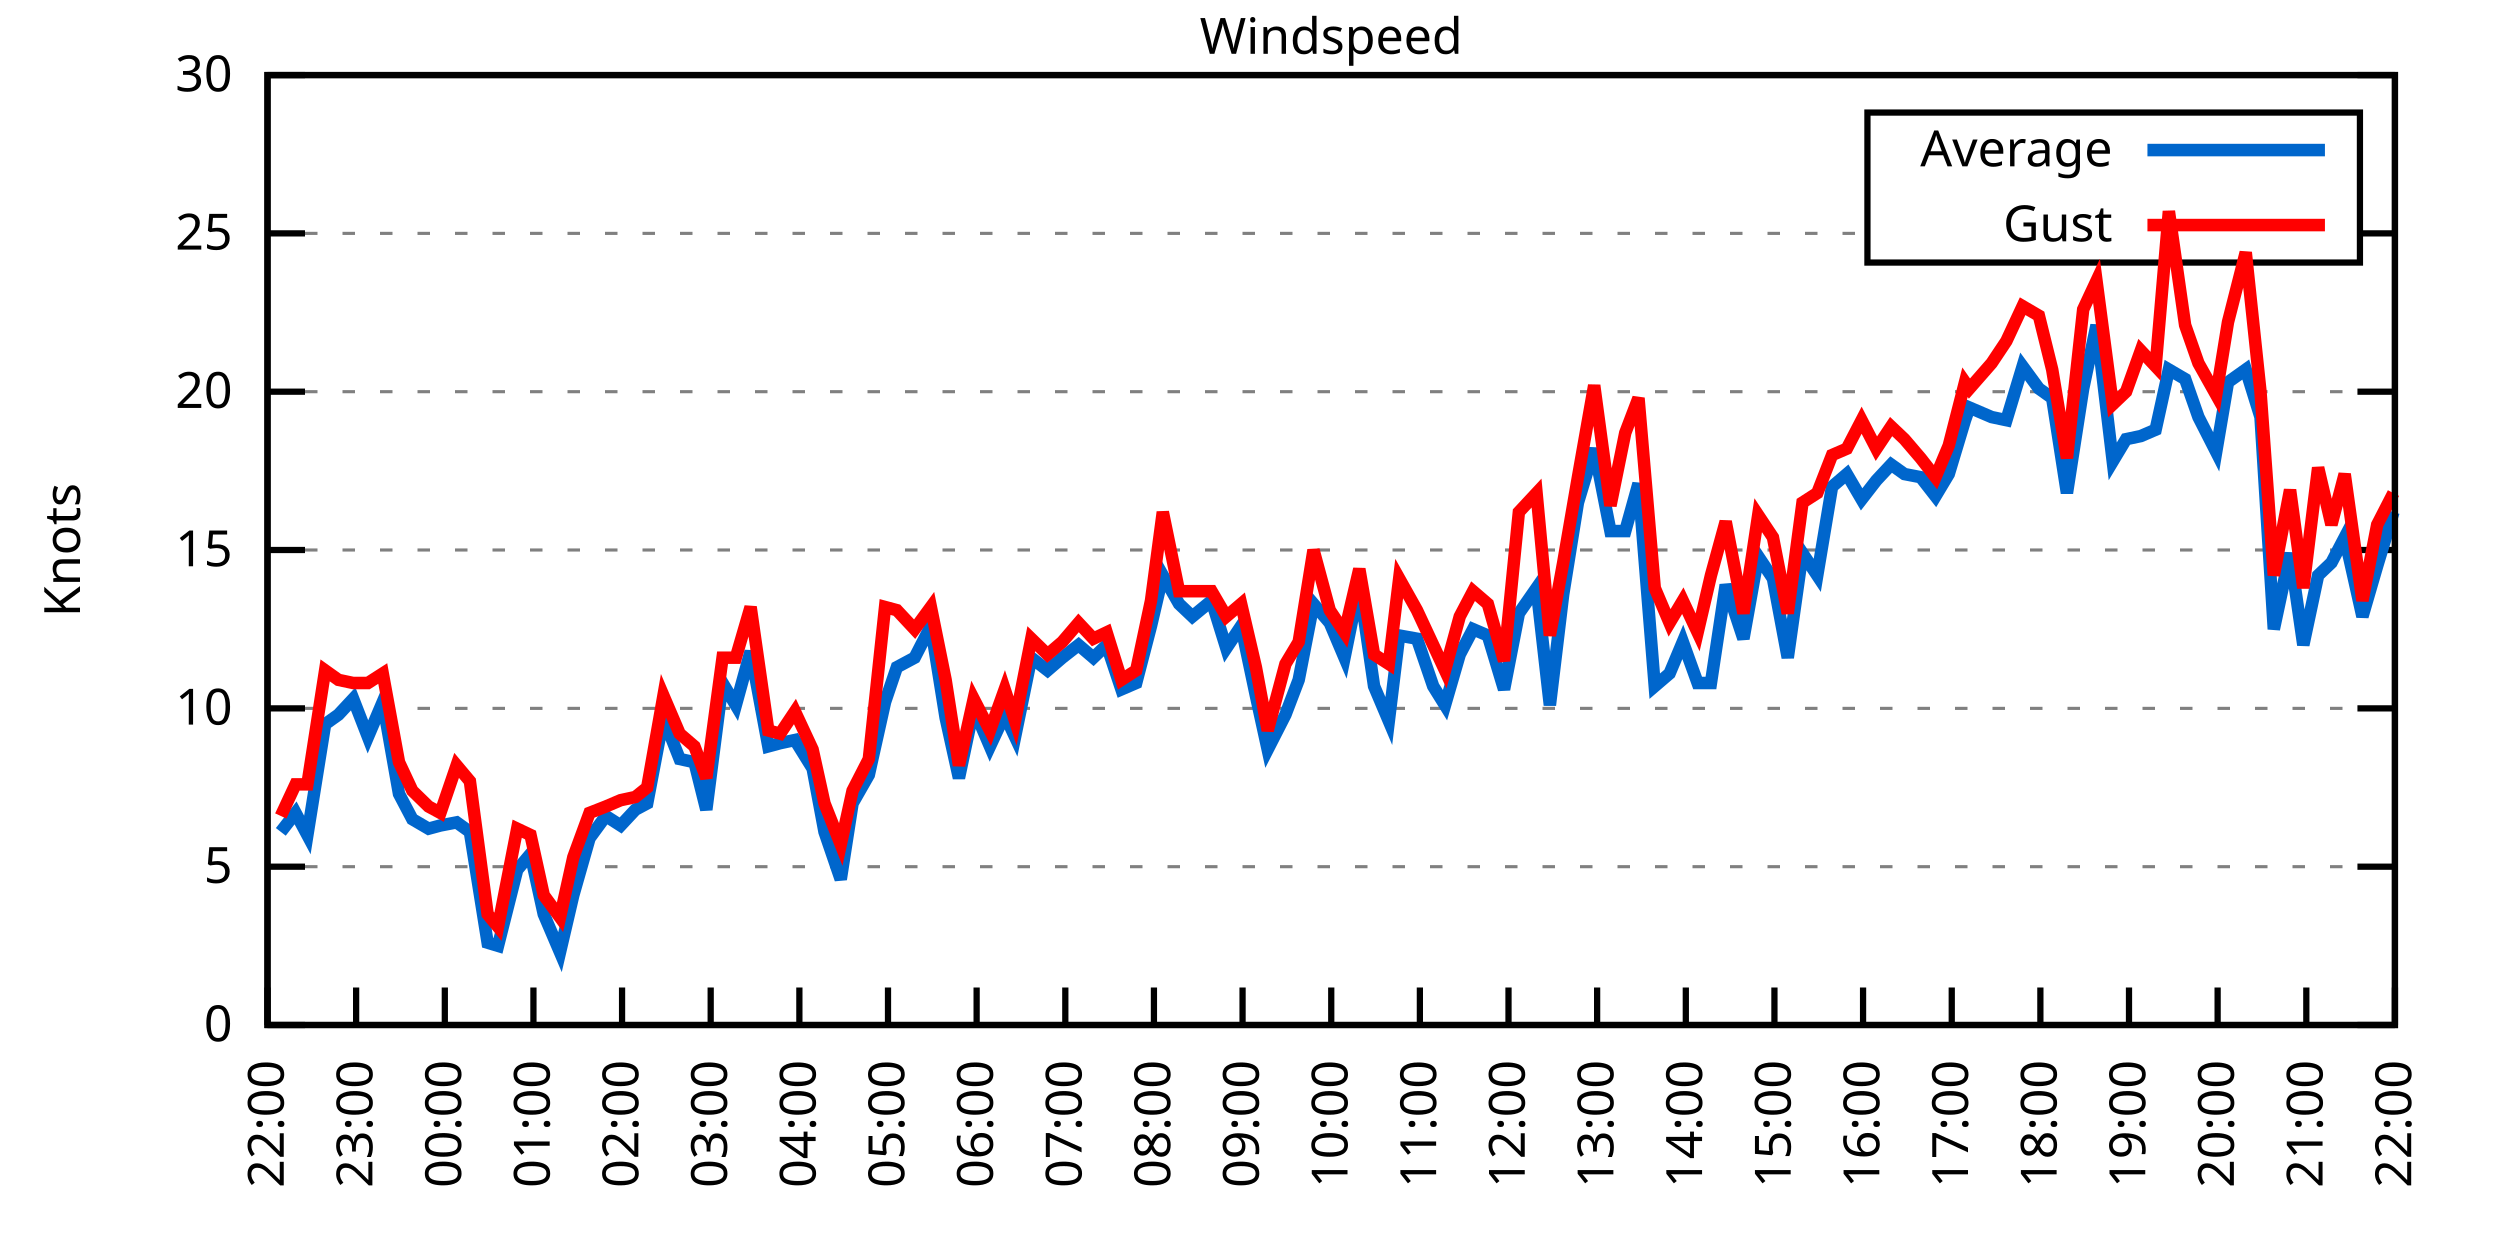
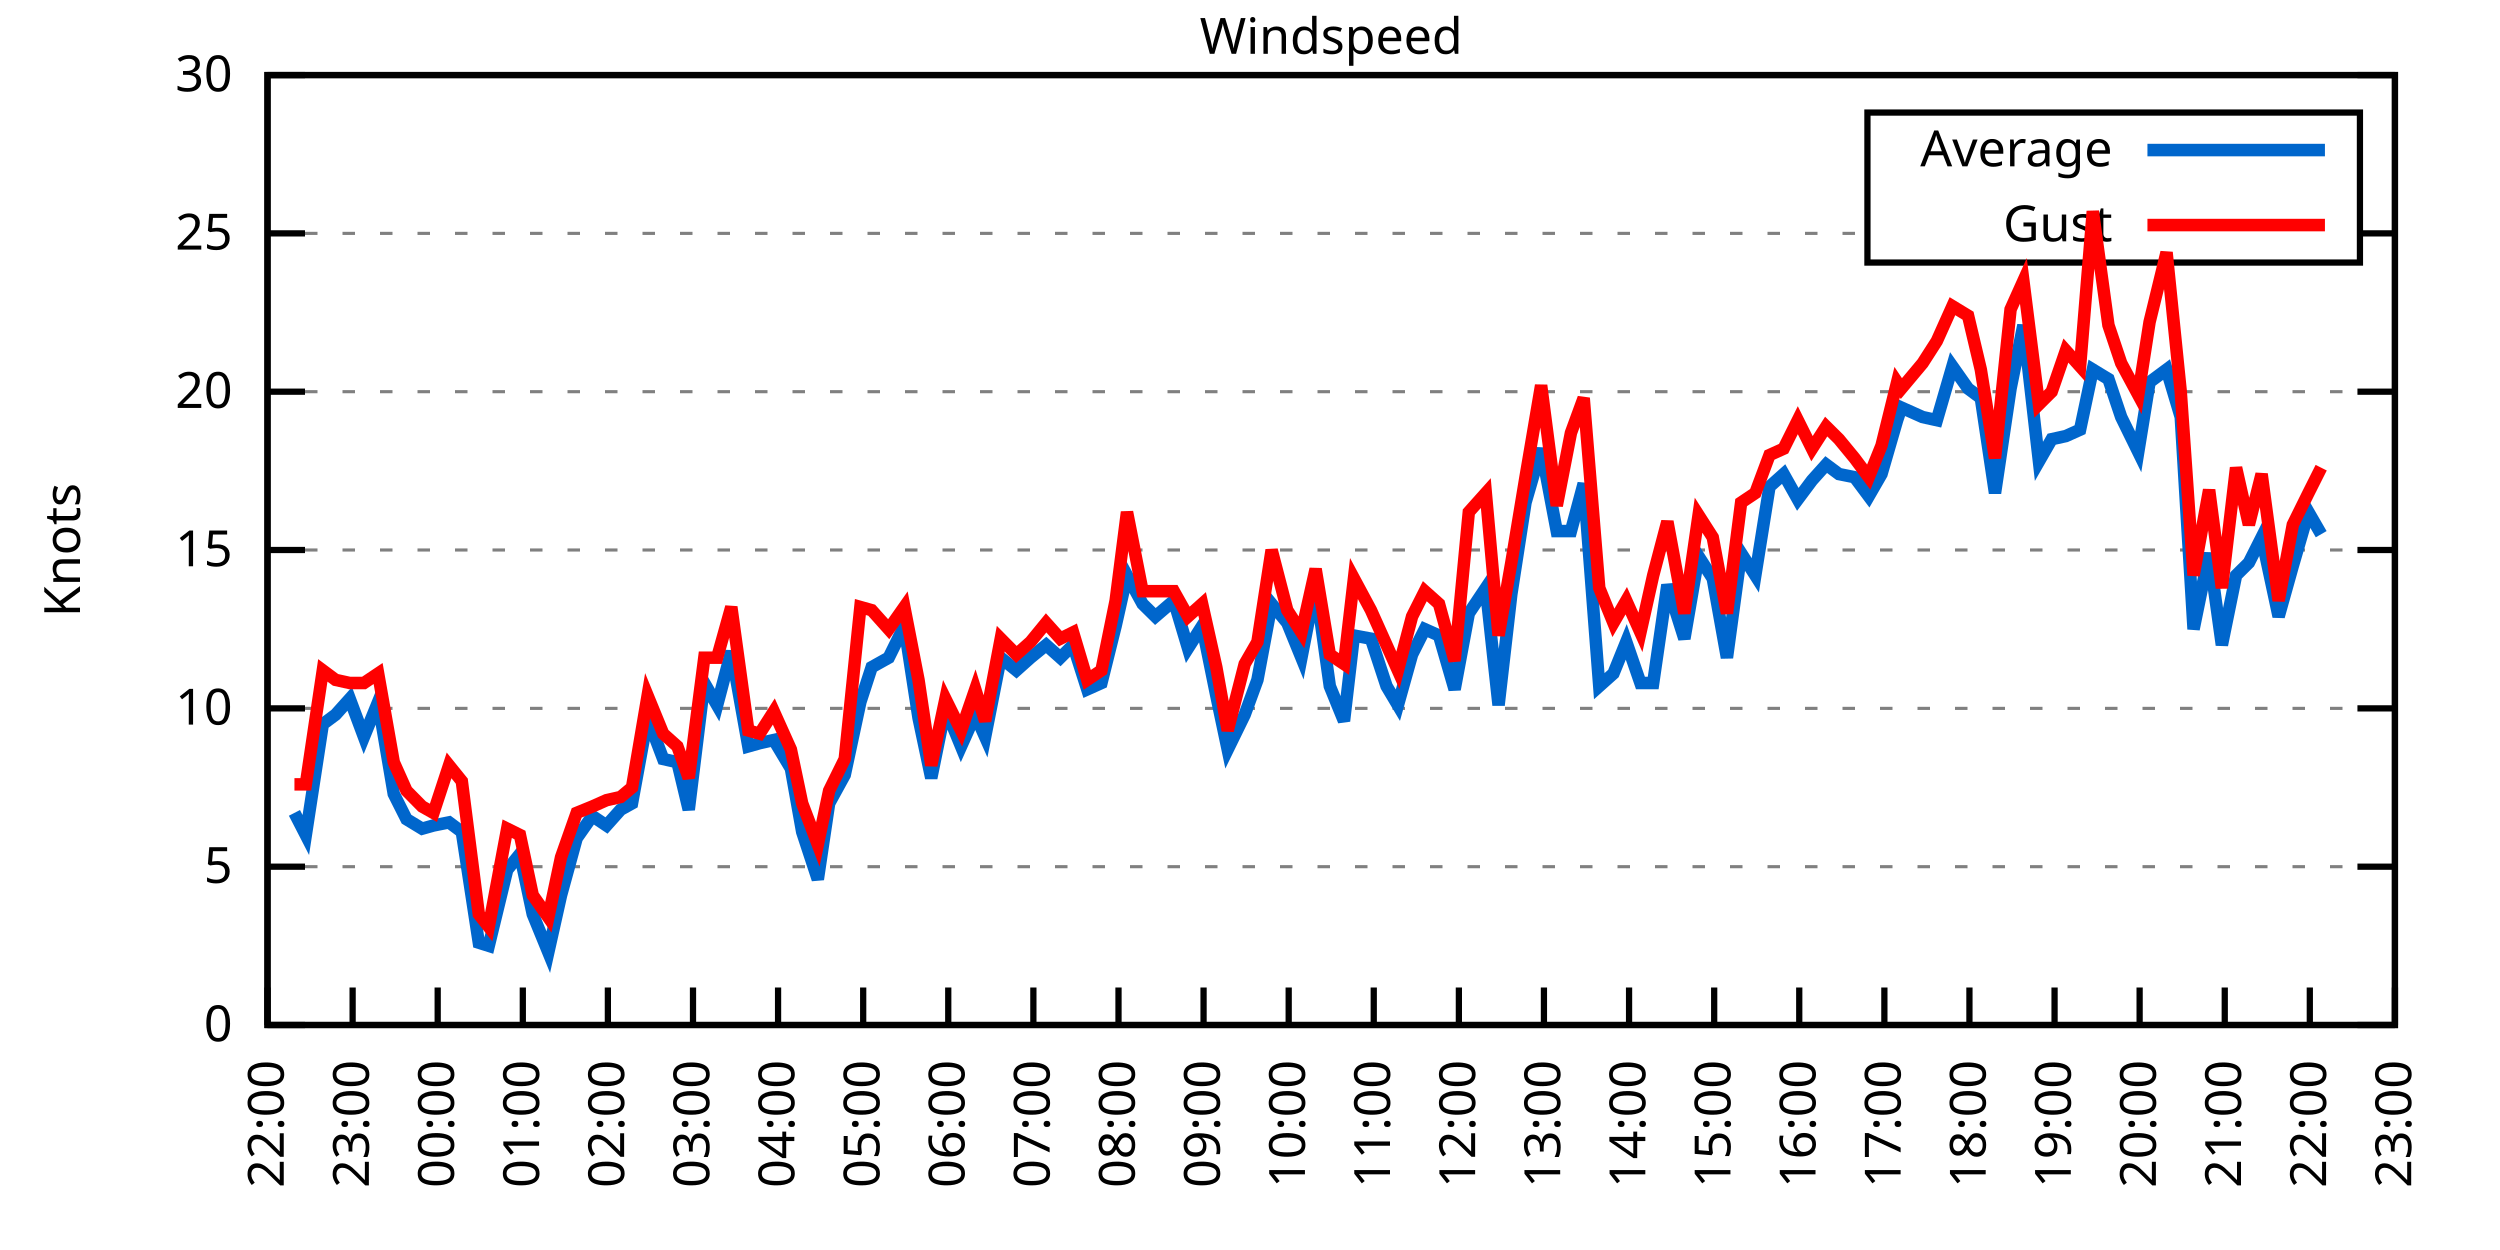
<svg xmlns="http://www.w3.org/2000/svg" xmlns:xlink="http://www.w3.org/1999/xlink" width="400" height="200" viewBox="0 0 400 200">
  <g id="gnuplot_canvas">
    <rect x="0" y="0" width="400" height="200" fill="none" />
    <defs>
      <circle id="gpDot" r="0.5" stroke-width="0.5" stroke="currentColor" />
      <path id="gpPt0" stroke-width="0.333" stroke="currentColor" d="M-1,0 h2 M0,-1 v2" />
      <path id="gpPt1" stroke-width="0.333" stroke="currentColor" d="M-1,-1 L1,1 M1,-1 L-1,1" />
      <path id="gpPt2" stroke-width="0.333" stroke="currentColor" d="M-1,0 L1,0 M0,-1 L0,1 M-1,-1 L1,1 M-1,1 L1,-1" />
      <rect id="gpPt3" stroke-width="0.333" stroke="currentColor" x="-1" y="-1" width="2" height="2" />
      <rect id="gpPt4" stroke-width="0.333" stroke="currentColor" fill="currentColor" x="-1" y="-1" width="2" height="2" />
      <circle id="gpPt5" stroke-width="0.333" stroke="currentColor" cx="0" cy="0" r="1" />
      <use xlink:href="#gpPt5" id="gpPt6" fill="currentColor" stroke="none" />
      <path id="gpPt7" stroke-width="0.333" stroke="currentColor" d="M0,-1.33 L-1.33,0.67 L1.33,0.67 z" />
      <use xlink:href="#gpPt7" id="gpPt8" fill="currentColor" stroke="none" />
      <use xlink:href="#gpPt7" id="gpPt9" stroke="currentColor" transform="rotate(180)" />
      <use xlink:href="#gpPt9" id="gpPt10" fill="currentColor" stroke="none" />
      <use xlink:href="#gpPt3" id="gpPt11" stroke="currentColor" transform="rotate(45)" />
      <use xlink:href="#gpPt11" id="gpPt12" fill="currentColor" stroke="none" />
      <path id="gpPt13" stroke-width="0.333" stroke="currentColor" d="M0,1.330 L1.265,0.411 L0.782,-1.067 L-0.782,-1.076 L-1.265,0.411 z" />
      <use xlink:href="#gpPt13" id="gpPt14" fill="currentColor" stroke="none" />
      <filter id="textbox" filterUnits="objectBoundingBox" x="0" y="0" height="1" width="1">
        <feFlood flood-color="white" flood-opacity="1" result="bgnd" />
        <feComposite in="SourceGraphic" in2="bgnd" operator="atop" />
      </filter>
      <filter id="greybox" filterUnits="objectBoundingBox" x="0" y="0" height="1" width="1">
        <feFlood flood-color="lightgrey" flood-opacity="1" result="grey" />
        <feComposite in="SourceGraphic" in2="grey" operator="atop" />
      </filter>
    </defs>
    <g fill="none" color="white" stroke="currentColor" stroke-width="1.00" stroke-linecap="butt" stroke-linejoin="miter">
</g>
    <g fill="none" color="black" stroke="currentColor" stroke-width="1.00" stroke-linecap="butt" stroke-linejoin="miter">
      <g stroke="none" shape-rendering="crispEdges">
        <polygon fill="rgb(255, 255, 255)" points="42.80,164.00 383.18,164.00 383.18,12.02 42.80,12.02 " />
      </g>
    </g>
    <g fill="none" color="black" stroke="currentColor" stroke-width="1.00" stroke-linecap="butt" stroke-linejoin="miter">
</g>
    <g fill="none" color="black" stroke="black" stroke-width="0.50" stroke-linecap="butt" stroke-linejoin="miter">
</g>
    <g fill="none" color="gray" stroke="currentColor" stroke-width="0.50" stroke-linecap="butt" stroke-linejoin="miter">
      <path stroke="gray" stroke-dasharray="2,4" class="gridline" d="M42.80,164.00 L383.19,164.00  " />
    </g>
    <g fill="none" color="gray" stroke="gray" stroke-width="1.00" stroke-linecap="butt" stroke-linejoin="miter">
</g>
    <g fill="none" color="black" stroke="currentColor" stroke-width="1.00" stroke-linecap="butt" stroke-linejoin="miter">
      <path stroke="black" d="M42.80,164.00 L48.80,164.00 M383.19,164.00 L377.19,164.00  " />
      <g transform="translate(37.20,166.60)" stroke="none" fill="black" font-family="Sans" font-size="8.00" text-anchor="end">
        <text>
          <tspan font-family="Sans"> 0</tspan>
        </text>
      </g>
    </g>
    <g fill="none" color="black" stroke="currentColor" stroke-width="1.00" stroke-linecap="butt" stroke-linejoin="miter">
</g>
    <g fill="none" color="black" stroke="black" stroke-width="0.50" stroke-linecap="butt" stroke-linejoin="miter">
</g>
    <g fill="none" color="gray" stroke="currentColor" stroke-width="0.50" stroke-linecap="butt" stroke-linejoin="miter">
      <path stroke="gray" stroke-dasharray="2,4" class="gridline" d="M42.80,138.67 L383.19,138.67  " />
    </g>
    <g fill="none" color="gray" stroke="gray" stroke-width="1.00" stroke-linecap="butt" stroke-linejoin="miter">
</g>
    <g fill="none" color="black" stroke="currentColor" stroke-width="1.00" stroke-linecap="butt" stroke-linejoin="miter">
      <path stroke="black" d="M42.80,138.67 L48.80,138.67 M383.19,138.67 L377.19,138.67  " />
      <g transform="translate(37.20,141.27)" stroke="none" fill="black" font-family="Sans" font-size="8.00" text-anchor="end">
        <text>
          <tspan font-family="Sans"> 5</tspan>
        </text>
      </g>
    </g>
    <g fill="none" color="black" stroke="currentColor" stroke-width="1.00" stroke-linecap="butt" stroke-linejoin="miter">
</g>
    <g fill="none" color="black" stroke="black" stroke-width="0.50" stroke-linecap="butt" stroke-linejoin="miter">
</g>
    <g fill="none" color="gray" stroke="currentColor" stroke-width="0.50" stroke-linecap="butt" stroke-linejoin="miter">
      <path stroke="gray" stroke-dasharray="2,4" class="gridline" d="M42.80,113.34 L383.19,113.34  " />
    </g>
    <g fill="none" color="gray" stroke="gray" stroke-width="1.00" stroke-linecap="butt" stroke-linejoin="miter">
</g>
    <g fill="none" color="black" stroke="currentColor" stroke-width="1.00" stroke-linecap="butt" stroke-linejoin="miter">
      <path stroke="black" d="M42.80,113.34 L48.80,113.34 M383.19,113.34 L377.19,113.34  " />
      <g transform="translate(37.20,115.94)" stroke="none" fill="black" font-family="Sans" font-size="8.00" text-anchor="end">
        <text>
          <tspan font-family="Sans"> 10</tspan>
        </text>
      </g>
    </g>
    <g fill="none" color="black" stroke="currentColor" stroke-width="1.00" stroke-linecap="butt" stroke-linejoin="miter">
</g>
    <g fill="none" color="black" stroke="black" stroke-width="0.50" stroke-linecap="butt" stroke-linejoin="miter">
</g>
    <g fill="none" color="gray" stroke="currentColor" stroke-width="0.50" stroke-linecap="butt" stroke-linejoin="miter">
      <path stroke="gray" stroke-dasharray="2,4" class="gridline" d="M42.80,88.00 L383.19,88.00  " />
    </g>
    <g fill="none" color="gray" stroke="gray" stroke-width="1.00" stroke-linecap="butt" stroke-linejoin="miter">
</g>
    <g fill="none" color="black" stroke="currentColor" stroke-width="1.00" stroke-linecap="butt" stroke-linejoin="miter">
      <path stroke="black" d="M42.80,88.00 L48.80,88.00 M383.19,88.00 L377.19,88.00  " />
      <g transform="translate(37.20,90.60)" stroke="none" fill="black" font-family="Sans" font-size="8.00" text-anchor="end">
        <text>
          <tspan font-family="Sans"> 15</tspan>
        </text>
      </g>
    </g>
    <g fill="none" color="black" stroke="currentColor" stroke-width="1.00" stroke-linecap="butt" stroke-linejoin="miter">
</g>
    <g fill="none" color="black" stroke="black" stroke-width="0.50" stroke-linecap="butt" stroke-linejoin="miter">
</g>
    <g fill="none" color="gray" stroke="currentColor" stroke-width="0.50" stroke-linecap="butt" stroke-linejoin="miter">
      <path stroke="gray" stroke-dasharray="2,4" class="gridline" d="M42.80,62.67 L383.19,62.67  " />
    </g>
    <g fill="none" color="gray" stroke="gray" stroke-width="1.00" stroke-linecap="butt" stroke-linejoin="miter">
</g>
    <g fill="none" color="black" stroke="currentColor" stroke-width="1.00" stroke-linecap="butt" stroke-linejoin="miter">
      <path stroke="black" d="M42.80,62.67 L48.80,62.67 M383.19,62.67 L377.19,62.67  " />
      <g transform="translate(37.20,65.27)" stroke="none" fill="black" font-family="Sans" font-size="8.00" text-anchor="end">
        <text>
          <tspan font-family="Sans"> 20</tspan>
        </text>
      </g>
    </g>
    <g fill="none" color="black" stroke="currentColor" stroke-width="1.00" stroke-linecap="butt" stroke-linejoin="miter">
</g>
    <g fill="none" color="black" stroke="black" stroke-width="0.50" stroke-linecap="butt" stroke-linejoin="miter">
</g>
    <g fill="none" color="gray" stroke="currentColor" stroke-width="0.50" stroke-linecap="butt" stroke-linejoin="miter">
      <path stroke="gray" stroke-dasharray="2,4" class="gridline" d="M42.80,37.34 L298.79,37.34 M377.59,37.34 L383.19,37.34  " />
    </g>
    <g fill="none" color="gray" stroke="gray" stroke-width="1.00" stroke-linecap="butt" stroke-linejoin="miter">
</g>
    <g fill="none" color="black" stroke="currentColor" stroke-width="1.00" stroke-linecap="butt" stroke-linejoin="miter">
      <path stroke="black" d="M42.80,37.34 L48.80,37.34 M383.19,37.34 L377.19,37.34  " />
      <g transform="translate(37.20,39.94)" stroke="none" fill="black" font-family="Sans" font-size="8.00" text-anchor="end">
        <text>
          <tspan font-family="Sans"> 25</tspan>
        </text>
      </g>
    </g>
    <g fill="none" color="black" stroke="currentColor" stroke-width="1.00" stroke-linecap="butt" stroke-linejoin="miter">
</g>
    <g fill="none" color="black" stroke="black" stroke-width="0.50" stroke-linecap="butt" stroke-linejoin="miter">
</g>
    <g fill="none" color="gray" stroke="currentColor" stroke-width="0.50" stroke-linecap="butt" stroke-linejoin="miter">
      <path stroke="gray" stroke-dasharray="2,4" class="gridline" d="M42.80,12.01 L383.19,12.01  " />
    </g>
    <g fill="none" color="gray" stroke="gray" stroke-width="1.00" stroke-linecap="butt" stroke-linejoin="miter">
</g>
    <g fill="none" color="black" stroke="currentColor" stroke-width="1.00" stroke-linecap="butt" stroke-linejoin="miter">
      <path stroke="black" d="M42.80,12.01 L48.80,12.01 M383.19,12.01 L377.19,12.01  " />
      <g transform="translate(37.20,14.61)" stroke="none" fill="black" font-family="Sans" font-size="8.00" text-anchor="end">
        <text>
          <tspan font-family="Sans"> 30</tspan>
        </text>
      </g>
    </g>
    <g fill="none" color="black" stroke="currentColor" stroke-width="1.00" stroke-linecap="butt" stroke-linejoin="miter">
      <path stroke="black" d="M42.80,164.00 L42.80,158.00  " />
      <g transform="translate(45.40,169.60) rotate(270.00)" stroke="none" fill="black" font-family="Sans" font-size="8.00" text-anchor="end">
        <text>
          <tspan font-family="Sans">22:00</tspan>
        </text>
      </g>
    </g>
    <g fill="none" color="black" stroke="currentColor" stroke-width="1.00" stroke-linecap="butt" stroke-linejoin="miter">
-       <path stroke="black" d="M56.98,164.00 L56.98,158.00  " />
-       <g transform="translate(59.58,169.60) rotate(270.00)" stroke="none" fill="black" font-family="Sans" font-size="8.00" text-anchor="end">
+       <path stroke="black" d="M56.42,164.00 L56.42,158.00  " />
+       <g transform="translate(59.02,169.60) rotate(270.00)" stroke="none" fill="black" font-family="Sans" font-size="8.00" text-anchor="end">
        <text>
          <tspan font-family="Sans">23:00</tspan>
        </text>
      </g>
    </g>
    <g fill="none" color="black" stroke="currentColor" stroke-width="1.00" stroke-linecap="butt" stroke-linejoin="miter">
-       <path stroke="black" d="M71.17,164.00 L71.17,158.00  " />
-       <g transform="translate(73.77,169.60) rotate(270.00)" stroke="none" fill="black" font-family="Sans" font-size="8.00" text-anchor="end">
+       <path stroke="black" d="M70.03,164.00 L70.03,158.00  " />
+       <g transform="translate(72.63,169.60) rotate(270.00)" stroke="none" fill="black" font-family="Sans" font-size="8.00" text-anchor="end">
        <text>
          <tspan font-family="Sans">00:00</tspan>
        </text>
      </g>
    </g>
    <g fill="none" color="black" stroke="currentColor" stroke-width="1.00" stroke-linecap="butt" stroke-linejoin="miter">
-       <path stroke="black" d="M85.35,164.00 L85.35,158.00  " />
-       <g transform="translate(87.95,169.60) rotate(270.00)" stroke="none" fill="black" font-family="Sans" font-size="8.00" text-anchor="end">
+       <path stroke="black" d="M83.65,164.00 L83.65,158.00  " />
+       <g transform="translate(86.25,169.60) rotate(270.00)" stroke="none" fill="black" font-family="Sans" font-size="8.00" text-anchor="end">
        <text>
          <tspan font-family="Sans">01:00</tspan>
        </text>
      </g>
    </g>
    <g fill="none" color="black" stroke="currentColor" stroke-width="1.00" stroke-linecap="butt" stroke-linejoin="miter">
-       <path stroke="black" d="M99.53,164.00 L99.53,158.00  " />
-       <g transform="translate(102.13,169.60) rotate(270.00)" stroke="none" fill="black" font-family="Sans" font-size="8.00" text-anchor="end">
+       <path stroke="black" d="M97.26,164.00 L97.26,158.00  " />
+       <g transform="translate(99.86,169.60) rotate(270.00)" stroke="none" fill="black" font-family="Sans" font-size="8.00" text-anchor="end">
        <text>
          <tspan font-family="Sans">02:00</tspan>
        </text>
      </g>
    </g>
    <g fill="none" color="black" stroke="currentColor" stroke-width="1.00" stroke-linecap="butt" stroke-linejoin="miter">
-       <path stroke="black" d="M113.71,164.00 L113.71,158.00  " />
-       <g transform="translate(116.31,169.60) rotate(270.00)" stroke="none" fill="black" font-family="Sans" font-size="8.00" text-anchor="end">
+       <path stroke="black" d="M110.88,164.00 L110.88,158.00  " />
+       <g transform="translate(113.48,169.60) rotate(270.00)" stroke="none" fill="black" font-family="Sans" font-size="8.00" text-anchor="end">
        <text>
          <tspan font-family="Sans">03:00</tspan>
        </text>
      </g>
    </g>
    <g fill="none" color="black" stroke="currentColor" stroke-width="1.00" stroke-linecap="butt" stroke-linejoin="miter">
-       <path stroke="black" d="M127.90,164.00 L127.90,158.00  " />
-       <g transform="translate(130.50,169.60) rotate(270.00)" stroke="none" fill="black" font-family="Sans" font-size="8.00" text-anchor="end">
+       <path stroke="black" d="M124.49,164.00 L124.49,158.00  " />
+       <g transform="translate(127.09,169.60) rotate(270.00)" stroke="none" fill="black" font-family="Sans" font-size="8.00" text-anchor="end">
        <text>
          <tspan font-family="Sans">04:00</tspan>
        </text>
      </g>
    </g>
    <g fill="none" color="black" stroke="currentColor" stroke-width="1.00" stroke-linecap="butt" stroke-linejoin="miter">
-       <path stroke="black" d="M142.08,164.00 L142.08,158.00  " />
-       <g transform="translate(144.68,169.60) rotate(270.00)" stroke="none" fill="black" font-family="Sans" font-size="8.00" text-anchor="end">
+       <path stroke="black" d="M138.11,164.00 L138.11,158.00  " />
+       <g transform="translate(140.71,169.60) rotate(270.00)" stroke="none" fill="black" font-family="Sans" font-size="8.00" text-anchor="end">
        <text>
          <tspan font-family="Sans">05:00</tspan>
        </text>
      </g>
    </g>
    <g fill="none" color="black" stroke="currentColor" stroke-width="1.00" stroke-linecap="butt" stroke-linejoin="miter">
-       <path stroke="black" d="M156.26,164.00 L156.26,158.00  " />
-       <g transform="translate(158.86,169.60) rotate(270.00)" stroke="none" fill="black" font-family="Sans" font-size="8.00" text-anchor="end">
+       <path stroke="black" d="M151.72,164.00 L151.72,158.00  " />
+       <g transform="translate(154.32,169.60) rotate(270.00)" stroke="none" fill="black" font-family="Sans" font-size="8.00" text-anchor="end">
        <text>
          <tspan font-family="Sans">06:00</tspan>
        </text>
      </g>
    </g>
    <g fill="none" color="black" stroke="currentColor" stroke-width="1.00" stroke-linecap="butt" stroke-linejoin="miter">
-       <path stroke="black" d="M170.45,164.00 L170.45,158.00  " />
-       <g transform="translate(173.05,169.60) rotate(270.00)" stroke="none" fill="black" font-family="Sans" font-size="8.00" text-anchor="end">
+       <path stroke="black" d="M165.34,164.00 L165.34,158.00  " />
+       <g transform="translate(167.94,169.60) rotate(270.00)" stroke="none" fill="black" font-family="Sans" font-size="8.00" text-anchor="end">
        <text>
          <tspan font-family="Sans">07:00</tspan>
        </text>
      </g>
    </g>
    <g fill="none" color="black" stroke="currentColor" stroke-width="1.00" stroke-linecap="butt" stroke-linejoin="miter">
-       <path stroke="black" d="M184.63,164.00 L184.63,158.00  " />
-       <g transform="translate(187.23,169.60) rotate(270.00)" stroke="none" fill="black" font-family="Sans" font-size="8.00" text-anchor="end">
+       <path stroke="black" d="M178.96,164.00 L178.96,158.00  " />
+       <g transform="translate(181.56,169.60) rotate(270.00)" stroke="none" fill="black" font-family="Sans" font-size="8.00" text-anchor="end">
        <text>
          <tspan font-family="Sans">08:00</tspan>
        </text>
      </g>
    </g>
    <g fill="none" color="black" stroke="currentColor" stroke-width="1.00" stroke-linecap="butt" stroke-linejoin="miter">
-       <path stroke="black" d="M198.81,164.00 L198.81,158.00  " />
-       <g transform="translate(201.41,169.60) rotate(270.00)" stroke="none" fill="black" font-family="Sans" font-size="8.00" text-anchor="end">
+       <path stroke="black" d="M192.57,164.00 L192.57,158.00  " />
+       <g transform="translate(195.17,169.60) rotate(270.00)" stroke="none" fill="black" font-family="Sans" font-size="8.00" text-anchor="end">
        <text>
          <tspan font-family="Sans">09:00</tspan>
        </text>
      </g>
    </g>
    <g fill="none" color="black" stroke="currentColor" stroke-width="1.00" stroke-linecap="butt" stroke-linejoin="miter">
-       <path stroke="black" d="M213.00,164.00 L213.00,158.00  " />
-       <g transform="translate(215.60,169.60) rotate(270.00)" stroke="none" fill="black" font-family="Sans" font-size="8.00" text-anchor="end">
+       <path stroke="black" d="M206.19,164.00 L206.19,158.00  " />
+       <g transform="translate(208.79,169.60) rotate(270.00)" stroke="none" fill="black" font-family="Sans" font-size="8.00" text-anchor="end">
        <text>
          <tspan font-family="Sans">10:00</tspan>
        </text>
      </g>
    </g>
    <g fill="none" color="black" stroke="currentColor" stroke-width="1.00" stroke-linecap="butt" stroke-linejoin="miter">
-       <path stroke="black" d="M227.18,164.00 L227.18,158.00  " />
-       <g transform="translate(229.78,169.60) rotate(270.00)" stroke="none" fill="black" font-family="Sans" font-size="8.00" text-anchor="end">
+       <path stroke="black" d="M219.80,164.00 L219.80,158.00  " />
+       <g transform="translate(222.40,169.60) rotate(270.00)" stroke="none" fill="black" font-family="Sans" font-size="8.00" text-anchor="end">
        <text>
          <tspan font-family="Sans">11:00</tspan>
        </text>
      </g>
    </g>
    <g fill="none" color="black" stroke="currentColor" stroke-width="1.00" stroke-linecap="butt" stroke-linejoin="miter">
-       <path stroke="black" d="M241.36,164.00 L241.36,158.00  " />
-       <g transform="translate(243.96,169.60) rotate(270.00)" stroke="none" fill="black" font-family="Sans" font-size="8.00" text-anchor="end">
+       <path stroke="black" d="M233.42,164.00 L233.42,158.00  " />
+       <g transform="translate(236.02,169.60) rotate(270.00)" stroke="none" fill="black" font-family="Sans" font-size="8.00" text-anchor="end">
        <text>
          <tspan font-family="Sans">12:00</tspan>
        </text>
      </g>
    </g>
    <g fill="none" color="black" stroke="currentColor" stroke-width="1.00" stroke-linecap="butt" stroke-linejoin="miter">
-       <path stroke="black" d="M255.54,164.00 L255.54,158.00  " />
-       <g transform="translate(258.14,169.60) rotate(270.00)" stroke="none" fill="black" font-family="Sans" font-size="8.00" text-anchor="end">
+       <path stroke="black" d="M247.03,164.00 L247.03,158.00  " />
+       <g transform="translate(249.63,169.60) rotate(270.00)" stroke="none" fill="black" font-family="Sans" font-size="8.00" text-anchor="end">
        <text>
          <tspan font-family="Sans">13:00</tspan>
        </text>
      </g>
    </g>
    <g fill="none" color="black" stroke="currentColor" stroke-width="1.00" stroke-linecap="butt" stroke-linejoin="miter">
-       <path stroke="black" d="M269.73,164.00 L269.73,158.00  " />
-       <g transform="translate(272.33,169.60) rotate(270.00)" stroke="none" fill="black" font-family="Sans" font-size="8.00" text-anchor="end">
+       <path stroke="black" d="M260.65,164.00 L260.65,158.00  " />
+       <g transform="translate(263.25,169.60) rotate(270.00)" stroke="none" fill="black" font-family="Sans" font-size="8.00" text-anchor="end">
        <text>
          <tspan font-family="Sans">14:00</tspan>
        </text>
      </g>
    </g>
    <g fill="none" color="black" stroke="currentColor" stroke-width="1.00" stroke-linecap="butt" stroke-linejoin="miter">
-       <path stroke="black" d="M283.91,164.00 L283.91,158.00  " />
-       <g transform="translate(286.51,169.60) rotate(270.00)" stroke="none" fill="black" font-family="Sans" font-size="8.00" text-anchor="end">
+       <path stroke="black" d="M274.27,164.00 L274.27,158.00  " />
+       <g transform="translate(276.87,169.60) rotate(270.00)" stroke="none" fill="black" font-family="Sans" font-size="8.00" text-anchor="end">
        <text>
          <tspan font-family="Sans">15:00</tspan>
        </text>
      </g>
    </g>
    <g fill="none" color="black" stroke="currentColor" stroke-width="1.00" stroke-linecap="butt" stroke-linejoin="miter">
-       <path stroke="black" d="M298.09,164.00 L298.09,158.00  " />
-       <g transform="translate(300.69,169.60) rotate(270.00)" stroke="none" fill="black" font-family="Sans" font-size="8.00" text-anchor="end">
+       <path stroke="black" d="M287.88,164.00 L287.88,158.00  " />
+       <g transform="translate(290.48,169.60) rotate(270.00)" stroke="none" fill="black" font-family="Sans" font-size="8.00" text-anchor="end">
        <text>
          <tspan font-family="Sans">16:00</tspan>
        </text>
      </g>
    </g>
    <g fill="none" color="black" stroke="currentColor" stroke-width="1.00" stroke-linecap="butt" stroke-linejoin="miter">
-       <path stroke="black" d="M312.28,164.00 L312.28,158.00  " />
-       <g transform="translate(314.88,169.60) rotate(270.00)" stroke="none" fill="black" font-family="Sans" font-size="8.00" text-anchor="end">
+       <path stroke="black" d="M301.50,164.00 L301.50,158.00  " />
+       <g transform="translate(304.10,169.60) rotate(270.00)" stroke="none" fill="black" font-family="Sans" font-size="8.00" text-anchor="end">
        <text>
          <tspan font-family="Sans">17:00</tspan>
        </text>
      </g>
    </g>
    <g fill="none" color="black" stroke="currentColor" stroke-width="1.00" stroke-linecap="butt" stroke-linejoin="miter">
-       <path stroke="black" d="M326.46,164.00 L326.46,158.00  " />
-       <g transform="translate(329.06,169.60) rotate(270.00)" stroke="none" fill="black" font-family="Sans" font-size="8.00" text-anchor="end">
+       <path stroke="black" d="M315.11,164.00 L315.11,158.00  " />
+       <g transform="translate(317.71,169.60) rotate(270.00)" stroke="none" fill="black" font-family="Sans" font-size="8.00" text-anchor="end">
        <text>
          <tspan font-family="Sans">18:00</tspan>
        </text>
      </g>
    </g>
    <g fill="none" color="black" stroke="currentColor" stroke-width="1.00" stroke-linecap="butt" stroke-linejoin="miter">
-       <path stroke="black" d="M340.64,164.00 L340.64,158.00  " />
-       <g transform="translate(343.24,169.60) rotate(270.00)" stroke="none" fill="black" font-family="Sans" font-size="8.00" text-anchor="end">
+       <path stroke="black" d="M328.73,164.00 L328.73,158.00  " />
+       <g transform="translate(331.33,169.60) rotate(270.00)" stroke="none" fill="black" font-family="Sans" font-size="8.00" text-anchor="end">
        <text>
          <tspan font-family="Sans">19:00</tspan>
        </text>
      </g>
    </g>
    <g fill="none" color="black" stroke="currentColor" stroke-width="1.00" stroke-linecap="butt" stroke-linejoin="miter">
-       <path stroke="black" d="M354.82,164.00 L354.82,158.00  " />
-       <g transform="translate(357.42,169.60) rotate(270.00)" stroke="none" fill="black" font-family="Sans" font-size="8.00" text-anchor="end">
+       <path stroke="black" d="M342.34,164.00 L342.34,158.00  " />
+       <g transform="translate(344.94,169.60) rotate(270.00)" stroke="none" fill="black" font-family="Sans" font-size="8.00" text-anchor="end">
        <text>
          <tspan font-family="Sans">20:00</tspan>
        </text>
      </g>
    </g>
    <g fill="none" color="black" stroke="currentColor" stroke-width="1.00" stroke-linecap="butt" stroke-linejoin="miter">
-       <path stroke="black" d="M369.01,164.00 L369.01,158.00  " />
-       <g transform="translate(371.61,169.60) rotate(270.00)" stroke="none" fill="black" font-family="Sans" font-size="8.00" text-anchor="end">
+       <path stroke="black" d="M355.96,164.00 L355.96,158.00  " />
+       <g transform="translate(358.56,169.60) rotate(270.00)" stroke="none" fill="black" font-family="Sans" font-size="8.00" text-anchor="end">
        <text>
          <tspan font-family="Sans">21:00</tspan>
+         </text>
+       </g>
+     </g>
+     <g fill="none" color="black" stroke="currentColor" stroke-width="1.00" stroke-linecap="butt" stroke-linejoin="miter">
+       <path stroke="black" d="M369.57,164.00 L369.57,158.00  " />
+       <g transform="translate(372.17,169.60) rotate(270.00)" stroke="none" fill="black" font-family="Sans" font-size="8.00" text-anchor="end">
+         <text>
+           <tspan font-family="Sans">22:00</tspan>
        </text>
      </g>
    </g>
    <g fill="none" color="black" stroke="currentColor" stroke-width="1.00" stroke-linecap="butt" stroke-linejoin="miter">
      <path stroke="black" d="M383.19,164.00 L383.19,158.00  " />
      <g transform="translate(385.79,169.60) rotate(270.00)" stroke="none" fill="black" font-family="Sans" font-size="8.00" text-anchor="end">
        <text>
-           <tspan font-family="Sans">22:00</tspan>
+           <tspan font-family="Sans">23:00</tspan>
        </text>
      </g>
    </g>
    <g fill="none" color="black" stroke="currentColor" stroke-width="1.00" stroke-linecap="butt" stroke-linejoin="miter">
</g>
    <g fill="none" color="black" stroke="currentColor" stroke-width="1.00" stroke-linecap="butt" stroke-linejoin="miter">
      <path stroke="black" d="M42.80,12.01 L42.80,164.00 L383.19,164.00 L383.19,12.01 L42.80,12.01 Z  " />
    </g>
    <g fill="none" color="black" stroke="currentColor" stroke-width="1.00" stroke-linecap="butt" stroke-linejoin="miter">
</g>
    <g fill="none" color="black" stroke="currentColor" stroke-width="1.00" stroke-linecap="butt" stroke-linejoin="miter">
      <path stroke="black" d="M298.79,42.01 L298.79,18.01 L377.59,18.01 L377.59,42.01 L298.79,42.01 Z  " />
    </g>
    <g id="Windspeed_plot_1">
      <g fill="none" color="white" stroke="black" stroke-width="2.00" stroke-linecap="butt" stroke-linejoin="miter">
</g>
      <g fill="none" color="black" stroke="currentColor" stroke-width="2.00" stroke-linecap="butt" stroke-linejoin="miter">
        <g transform="translate(337.99,26.61)" stroke="none" fill="black" font-family="Sans" font-size="8.00" text-anchor="end">
          <text>
            <tspan font-family="Sans">Average</tspan>
          </text>
        </g>
      </g>
      <g fill="none" color="black" stroke="currentColor" stroke-width="2.00" stroke-linecap="butt" stroke-linejoin="miter">
-         <path stroke="rgb(  0, 102, 204)" d="M343.59,24.01 L371.99,24.01 M44.93,133.10 L47.29,130.06 L49.18,133.60 L52.02,115.87 L54.15,114.35 L56.51,111.82   L58.87,117.90 L61.24,112.32 L63.84,127.02 L65.97,131.07 L68.57,132.59 L70.46,132.08 L73.06,131.58 L75.18,133.10   L78.02,150.83 L79.68,151.33 L82.75,139.17 L84.88,136.64 L87.00,146.27 L89.60,152.35 L91.73,143.23 L94.33,134.11   L96.93,130.56 L99.30,132.08 L101.66,129.55 L103.55,128.54 L106.15,114.86 L108.75,121.44 L111.11,121.95 L113.01,129.55   L115.61,109.28 L117.73,112.83 L120.10,104.22 L122.93,119.42 L124.82,118.91 L127.19,118.40 L130.02,122.96 L131.92,133.10   L134.52,140.69 L136.41,128.54 L139.01,123.98 L141.61,112.32 L143.50,106.75 L146.34,105.23 L148.94,100.16 L151.30,114.86   L153.43,124.48 L155.79,113.34 L158.39,119.42 L160.75,114.35 L162.41,117.90 L165.01,105.23 L167.61,107.26 L169.97,105.23   L172.57,103.20 L174.94,105.23 L177.06,103.20 L179.43,110.30 L181.79,109.28 L184.16,100.16 L186.05,92.06 L188.65,96.62   L190.78,98.64 L193.85,96.11 L196.21,103.71 L198.58,100.16 L200.94,111.31 L202.83,119.92 L205.67,114.35 L207.79,108.78   L210.16,96.62 L212.76,99.66 L215.12,105.23 L217.49,93.58 L219.85,109.79 L222.21,115.36 L223.87,101.68 L226.71,102.19   L229.31,109.79 L231.20,112.83 L233.56,104.72 L235.69,100.67 L238.05,101.68 L240.65,110.30 L243.02,98.14 L245.85,94.08   L247.98,112.83 L250.11,95.10 L252.47,80.41 L255.07,71.79 L257.67,84.97 L260.04,84.97 L262.16,77.37 L264.76,109.79   L267.13,107.76 L269.25,102.70 L271.62,109.28 L273.75,109.28 L276.11,93.58 L278.95,102.19 L281.31,89.02 L283.67,92.56   L286.04,105.23 L288.40,88.51 L290.76,92.06 L293.13,77.87 L295.49,75.85 L297.86,79.90 L300.22,76.86 L302.58,74.33   L304.71,75.85 L307.31,76.35 L309.68,79.39 L311.80,75.85 L314.40,67.23 L315.11,65.21 L318.66,66.73 L321.02,67.23   L323.62,58.62 L326.22,62.17 L328.35,63.69 L330.71,78.89 L333.31,62.17 L335.44,52.03 L338.04,73.82 L340.17,70.27   L342.53,69.77 L344.90,68.75 L347.02,59.13 L349.62,60.65 L351.75,66.73 L354.59,72.30 L356.48,61.15 L359.32,59.13   L361.68,66.73 L363.81,100.67 L366.41,88.51 L368.53,103.20 L370.90,92.06 L373.03,90.03 L375.15,85.98 L377.99,98.64   L380.35,90.54 L382.95,81.93  " />
+         <path stroke="rgb(  0, 102, 204)" d="M343.59,24.01 L371.99,24.01 M47.11,130.06 L48.93,133.60 L51.65,115.87 L53.69,114.35 L55.96,111.82 L58.23,117.90   L60.50,112.32 L63.00,127.02 L65.04,131.07 L67.54,132.59 L69.35,132.08 L71.85,131.58 L73.89,133.10 L76.61,150.83   L78.20,151.33 L81.15,139.17 L83.19,136.64 L85.24,146.27 L87.73,152.35 L89.77,143.23 L92.27,134.11 L94.77,130.56   L97.04,132.08 L99.30,129.55 L101.12,128.54 L103.62,114.86 L106.11,121.44 L108.38,121.95 L110.20,129.55 L112.69,109.28   L114.74,112.83 L117.01,104.22 L119.73,119.42 L121.54,118.91 L123.81,118.40 L126.54,122.96 L128.35,133.10 L130.85,140.69   L132.66,128.54 L135.16,123.98 L137.66,112.32 L139.47,106.75 L142.19,105.23 L144.69,100.16 L146.96,114.86 L149.00,124.48   L151.27,113.34 L153.77,119.42 L156.04,114.35 L157.62,117.90 L160.12,105.23 L162.62,107.26 L164.89,105.23 L167.38,103.20   L169.65,105.23 L171.69,103.20 L173.96,110.30 L176.23,109.28 L178.50,100.16 L180.32,92.06 L182.81,96.62 L184.86,98.64   L187.81,96.11 L190.08,103.71 L192.34,100.16 L194.61,111.31 L196.43,119.92 L199.15,114.35 L201.19,108.78 L203.46,96.62   L205.96,99.66 L208.23,105.23 L210.50,93.58 L212.77,109.79 L215.04,115.36 L216.63,101.68 L219.35,102.19 L221.85,109.79   L223.66,112.83 L225.93,104.72 L227.97,100.67 L230.24,101.68 L232.74,110.30 L235.01,98.14 L237.73,94.08 L239.77,112.83   L241.81,95.10 L244.08,80.41 L246.58,71.79 L249.08,84.97 L251.35,84.97 L253.39,77.37 L255.88,109.79 L258.15,107.76   L260.20,102.70 L262.47,109.28 L264.51,109.28 L266.78,93.58 L269.50,102.19 L271.77,89.02 L274.04,92.56 L276.31,105.23   L278.58,88.51 L280.85,92.06 L283.12,77.87 L285.38,75.85 L287.65,79.90 L289.92,76.86 L292.19,74.33 L294.23,75.85   L296.73,76.35 L299.00,79.39 L301.04,75.85 L303.54,67.23 L304.22,65.21 L307.62,66.73 L309.89,67.23 L312.39,58.62   L314.89,62.17 L316.93,63.69 L319.20,78.89 L321.69,62.17 L323.74,52.03 L326.23,73.82 L328.27,70.27 L330.54,69.77   L332.81,68.75 L334.85,59.13 L337.35,60.65 L339.39,66.73 L342.12,72.30 L343.93,61.15 L346.65,59.13 L348.92,66.73   L350.97,100.67 L353.46,88.51 L355.50,103.20 L357.77,92.06 L359.82,90.03 L361.86,85.98 L364.58,98.64 L366.85,90.54   L369.35,81.93 L371.39,85.47  " />
      </g>
    </g>
    <g id="Windspeed_plot_2">
      <g fill="none" color="black" stroke="currentColor" stroke-width="2.00" stroke-linecap="butt" stroke-linejoin="miter">
        <g transform="translate(337.99,38.61)" stroke="none" fill="black" font-family="Sans" font-size="8.00" text-anchor="end">
          <text>
            <tspan font-family="Sans">Gust</tspan>
          </text>
        </g>
      </g>
      <g fill="none" color="black" stroke="currentColor" stroke-width="2.00" stroke-linecap="butt" stroke-linejoin="miter">
-         <path stroke="rgb(255,   0,   0)" d="M343.59,36.01 L371.99,36.01 M44.93,130.56 L47.29,125.50 L49.18,125.50 L52.02,107.26 L54.15,108.78 L56.51,109.28   L58.87,109.28 L61.24,107.76 L63.84,121.95 L65.97,126.51 L68.57,129.04 L70.46,130.06 L73.06,122.46 L75.18,124.99   L78.02,146.27 L79.68,148.29 L82.75,132.59 L84.88,133.60 L87.00,143.23 L89.60,146.77 L91.73,137.15 L94.33,130.06   L96.93,129.04 L99.30,128.03 L101.66,127.52 L103.55,126.00 L106.15,111.31 L108.75,117.39 L111.11,119.42 L113.01,124.48   L115.61,105.23 L117.73,105.23 L120.10,97.12 L122.93,116.88 L124.82,117.39 L127.19,113.84 L130.02,119.92 L131.92,128.54   L134.52,135.12 L136.41,126.51 L139.01,121.44 L141.61,97.12 L143.50,97.63 L146.34,100.67 L148.94,97.12 L151.30,108.78   L153.43,122.46 L155.79,111.82 L158.39,116.88 L160.75,110.30 L162.41,115.36 L165.01,102.19 L167.61,104.72 L169.97,102.70   L172.57,99.66 L174.94,102.19 L177.06,101.18 L179.43,108.78 L181.79,107.26 L184.16,96.11 L186.05,81.93 L188.65,94.59   L190.78,94.59 L193.85,94.59 L196.21,98.64 L198.58,96.62 L200.94,106.75 L202.83,116.88 L205.67,106.24 L207.79,102.70   L210.16,88.00 L212.76,97.63 L215.12,101.18 L217.49,91.04 L219.85,104.72 L222.21,106.24 L223.87,92.56 L226.71,97.63   L229.31,103.20 L231.20,107.26 L233.56,98.64 L235.69,94.59 L238.05,96.62 L240.65,105.74 L243.02,81.93 L245.85,78.89   L247.98,101.68 L250.11,90.03 L252.47,76.35 L255.07,61.66 L257.67,80.91 L260.04,69.26 L262.16,63.69 L264.76,94.08   L267.13,99.66 L269.25,96.11 L271.62,101.18 L273.75,92.06 L276.11,83.45 L278.95,98.14 L281.31,82.43 L283.67,85.98   L286.04,98.14 L288.40,80.41 L290.76,78.89 L293.13,72.81 L295.49,71.79 L297.86,67.23 L300.22,71.79 L302.58,68.25   L304.71,70.27 L307.31,73.31 L309.68,76.35 L311.80,71.29 L314.40,61.15 L315.11,62.17 L318.66,58.11 L321.02,54.57   L323.62,48.99 L326.22,50.51 L328.35,59.13 L330.71,73.31 L333.31,49.50 L335.44,44.94 L338.04,64.70 L340.17,62.67   L342.53,56.09 L344.90,58.62 L347.02,33.80 L349.62,52.03 L351.75,58.11 L354.59,63.18 L356.48,51.53 L359.32,40.38   L361.68,62.67 L363.81,92.06 L366.41,78.38 L368.53,94.08 L370.90,74.83 L373.03,83.95 L375.15,75.85 L377.99,96.11   L380.35,83.95 L382.95,78.89  " />
+         <path stroke="rgb(255,   0,   0)" d="M343.59,36.01 L371.99,36.01 M47.11,125.50 L48.93,125.50 L51.65,107.26 L53.69,108.78 L55.96,109.28 L58.23,109.28   L60.50,107.76 L63.00,121.95 L65.04,126.51 L67.54,129.04 L69.35,130.06 L71.85,122.46 L73.89,124.99 L76.61,146.27   L78.20,148.29 L81.15,132.59 L83.19,133.60 L85.24,143.23 L87.73,146.77 L89.77,137.15 L92.27,130.06 L94.77,129.04   L97.04,128.03 L99.30,127.52 L101.12,126.00 L103.62,111.31 L106.11,117.39 L108.38,119.42 L110.20,124.48 L112.69,105.23   L114.74,105.23 L117.01,97.12 L119.73,116.88 L121.54,117.39 L123.81,113.84 L126.54,119.92 L128.35,128.54 L130.85,135.12   L132.66,126.51 L135.16,121.44 L137.66,97.12 L139.47,97.63 L142.19,100.67 L144.69,97.12 L146.96,108.78 L149.00,122.46   L151.27,111.82 L153.77,116.88 L156.04,110.30 L157.62,115.36 L160.12,102.19 L162.62,104.72 L164.89,102.70 L167.38,99.66   L169.65,102.19 L171.69,101.18 L173.96,108.78 L176.23,107.26 L178.50,96.11 L180.32,81.93 L182.81,94.59 L184.86,94.59   L187.81,94.59 L190.08,98.64 L192.34,96.62 L194.61,106.75 L196.43,116.88 L199.15,106.24 L201.19,102.70 L203.46,88.00   L205.96,97.63 L208.23,101.18 L210.50,91.04 L212.77,104.72 L215.04,106.24 L216.63,92.56 L219.35,97.63 L221.85,103.20   L223.66,107.26 L225.93,98.64 L227.97,94.59 L230.24,96.62 L232.74,105.74 L235.01,81.93 L237.73,78.89 L239.77,101.68   L241.81,90.03 L244.08,76.35 L246.58,61.66 L249.08,80.91 L251.35,69.26 L253.39,63.69 L255.88,94.08 L258.15,99.66   L260.20,96.11 L262.47,101.18 L264.51,92.06 L266.78,83.45 L269.50,98.14 L271.77,82.43 L274.04,85.98 L276.31,98.14   L278.58,80.41 L280.85,78.89 L283.12,72.81 L285.38,71.79 L287.65,67.23 L289.92,71.79 L292.19,68.25 L294.23,70.27   L296.73,73.31 L299.00,76.35 L301.04,71.29 L303.54,61.15 L304.22,62.17 L307.62,58.11 L309.89,54.57 L312.39,48.99   L314.89,50.51 L316.93,59.13 L319.20,73.31 L321.69,49.50 L323.74,44.94 L326.23,64.70 L328.27,62.67 L330.54,56.09   L332.81,58.62 L334.85,33.80 L337.35,52.03 L339.39,58.11 L342.12,63.18 L343.93,51.53 L346.65,40.38 L348.92,62.67   L350.97,92.06 L353.46,78.38 L355.50,94.08 L357.77,74.83 L359.82,83.95 L361.86,75.85 L364.58,96.11 L366.85,83.95   L369.35,78.89 L371.39,74.83  " />
      </g>
    </g>
    <g fill="none" color="black" stroke="currentColor" stroke-width="2.00" stroke-linecap="butt" stroke-linejoin="miter">
</g>
    <g fill="none" color="black" stroke="black" stroke-width="1.00" stroke-linecap="butt" stroke-linejoin="miter">
</g>
    <g fill="none" color="black" stroke="currentColor" stroke-width="1.00" stroke-linecap="butt" stroke-linejoin="miter">
      <path stroke="black" d="M42.80,12.01 L42.80,164.00 L383.19,164.00 L383.19,12.01 L42.80,12.01 Z  " />
      <g transform="translate(12.80,88.01) rotate(270.00)" stroke="none" fill="black" font-family="Sans" font-size="8.00" text-anchor="middle">
        <text>
          <tspan font-family="Sans">Knots</tspan>
        </text>
      </g>
    </g>
    <g fill="none" color="black" stroke="currentColor" stroke-width="1.00" stroke-linecap="butt" stroke-linejoin="miter">
</g>
    <g fill="none" color="black" stroke="currentColor" stroke-width="1.00" stroke-linecap="butt" stroke-linejoin="miter">
      <g transform="translate(212.99,8.61)" stroke="none" fill="black" font-family="Sans" font-size="8.00" text-anchor="middle">
        <text>
          <tspan font-family="Sans">Windspeed</tspan>
        </text>
      </g>
    </g>
    <g fill="none" color="black" stroke="currentColor" stroke-width="1.00" stroke-linecap="butt" stroke-linejoin="miter">
</g>
  </g>
</svg>
